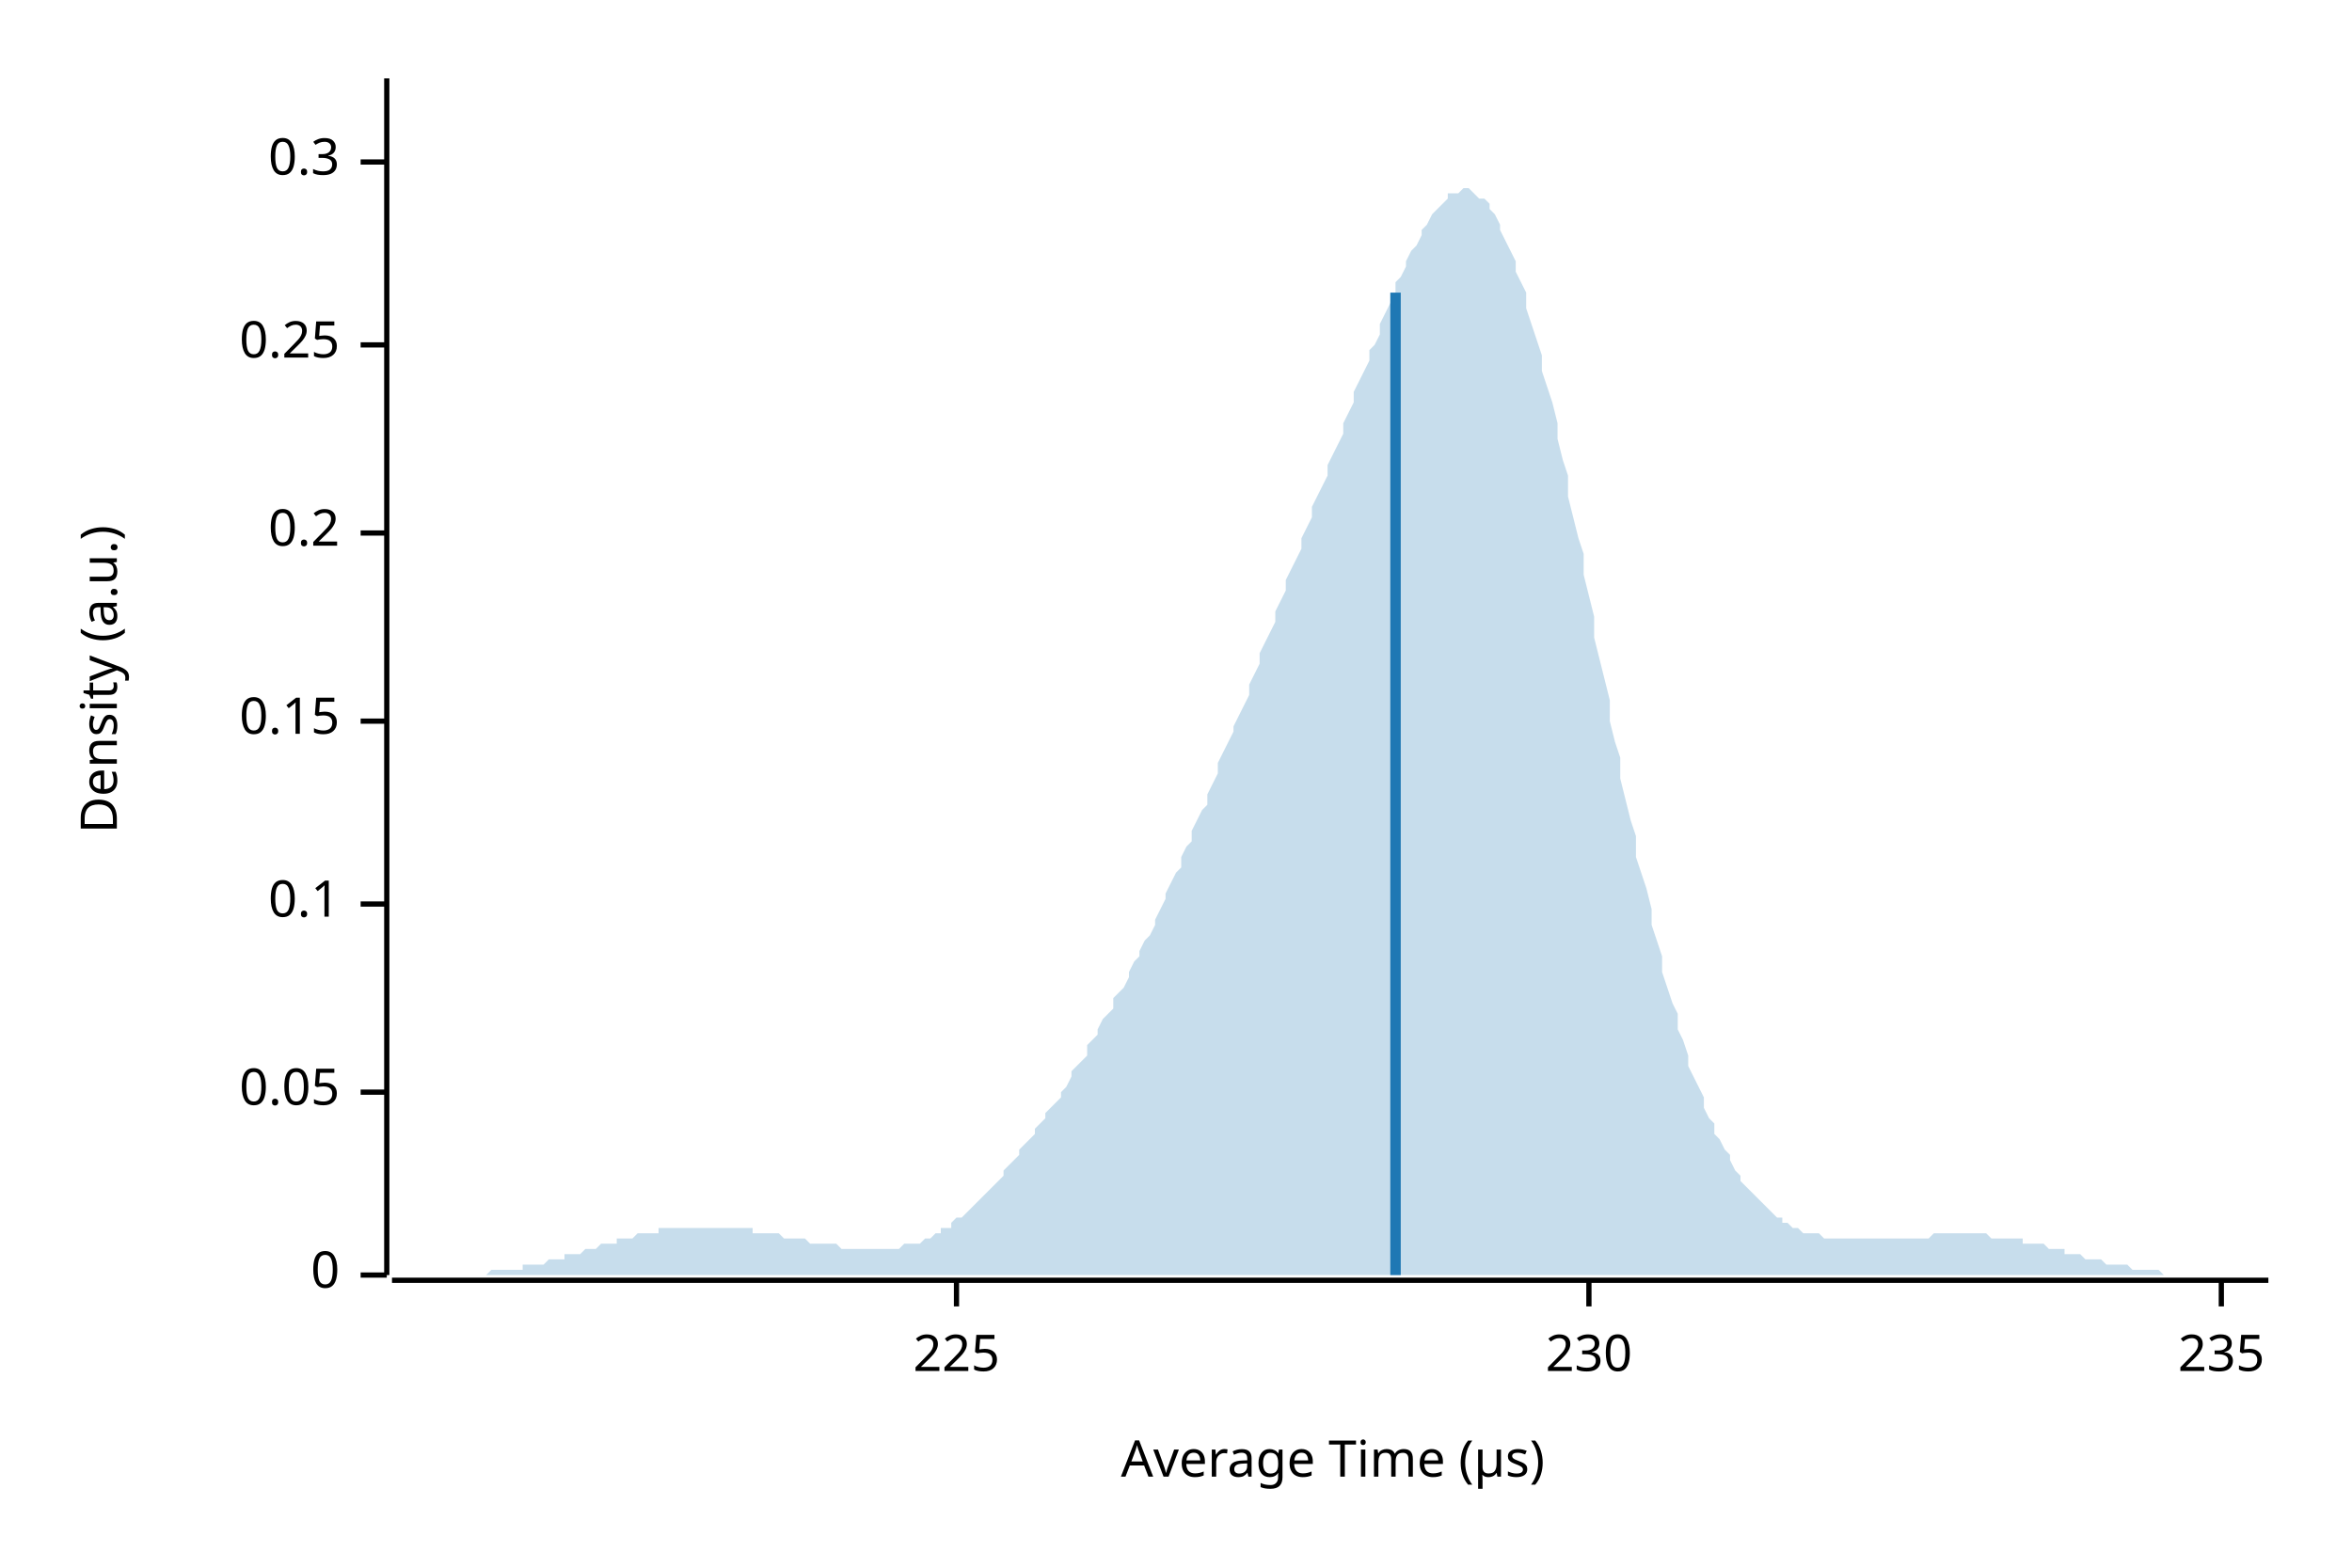
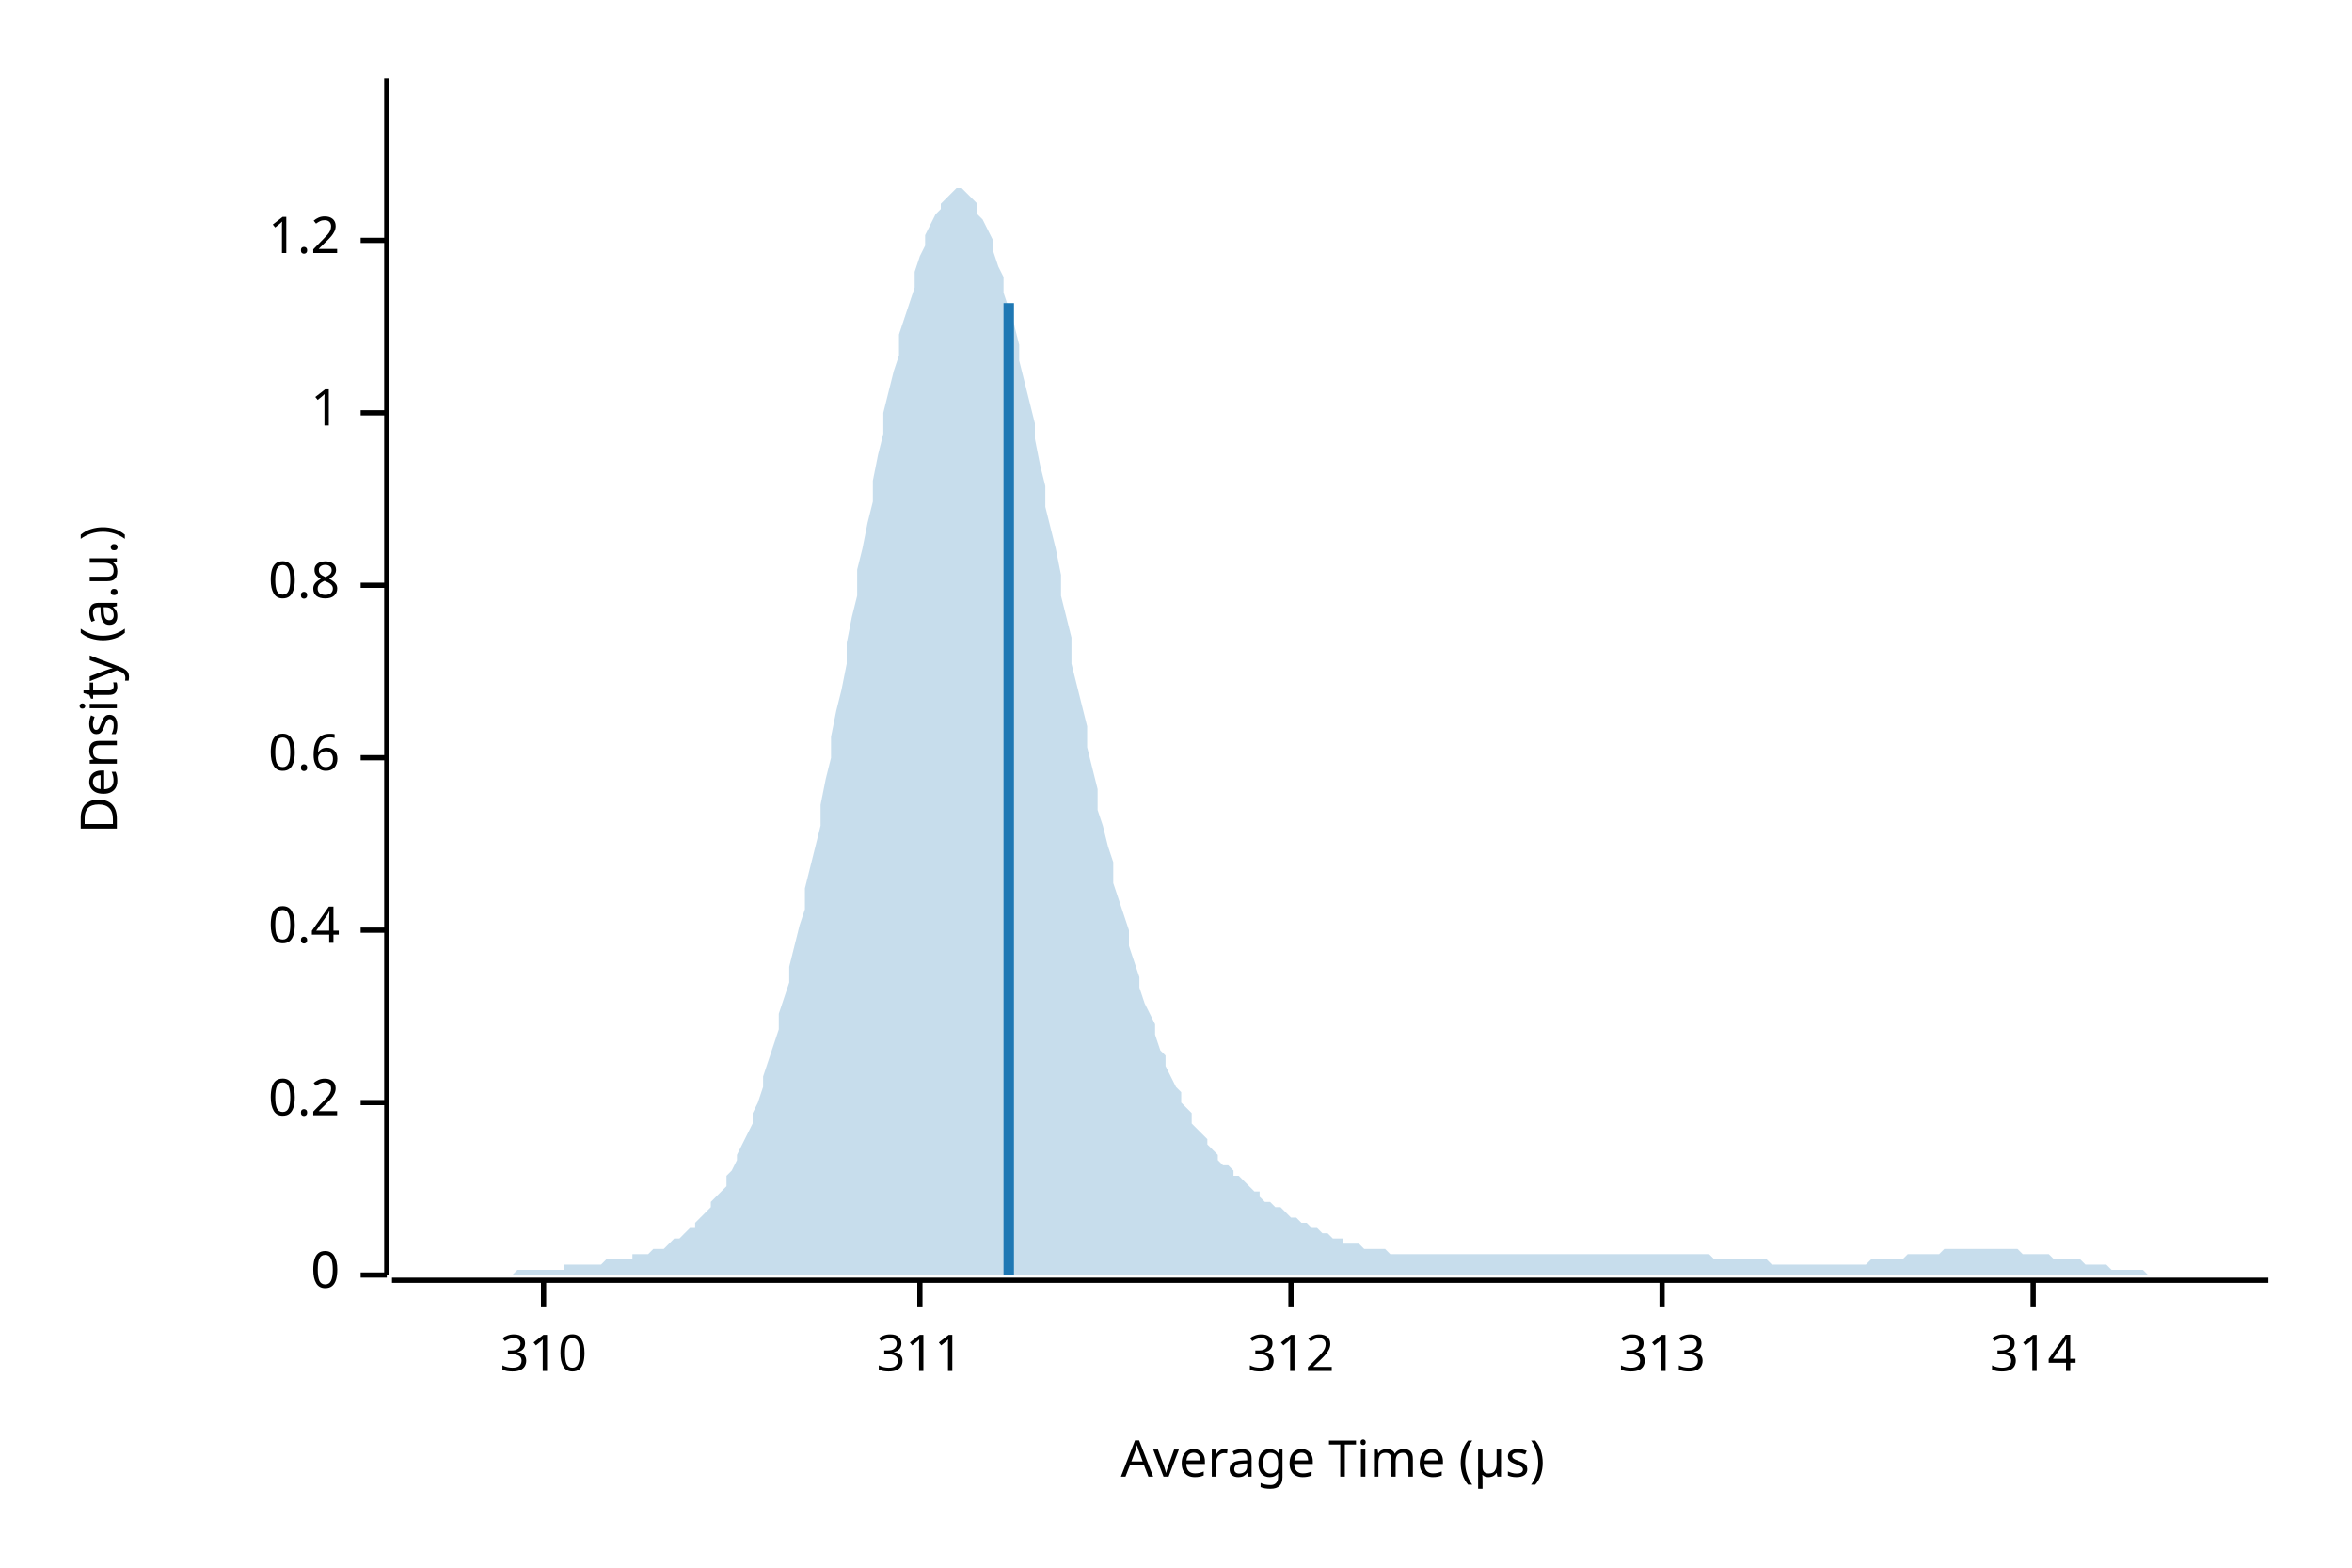
<svg xmlns="http://www.w3.org/2000/svg" width="450" height="300" viewBox="0 0 450 300">
  <text x="15" y="130" dy="0.76em" text-anchor="middle" font-family="sans-serif" font-size="9.677" opacity="1" fill="#000000" transform="rotate(270, 15, 130)">
Density (a.u.)
</text>
  <text x="255" y="285" dy="-0.5ex" text-anchor="middle" font-family="sans-serif" font-size="9.677" opacity="1" fill="#000000">
Average Time (µs)
</text>
  <polyline fill="none" opacity="1" stroke="#000000" stroke-width="1" points="74,15 74,244 " />
  <text x="65" y="244" dy="0.5ex" text-anchor="end" font-family="sans-serif" font-size="9.677" opacity="1" fill="#000000">
0
</text>
  <polyline fill="none" opacity="1" stroke="#000000" stroke-width="1" points="69,244 74,244 " />
-   <text x="65" y="209" dy="0.5ex" text-anchor="end" font-family="sans-serif" font-size="9.677" opacity="1" fill="#000000">
- 0.05
- </text>
-   <polyline fill="none" opacity="1" stroke="#000000" stroke-width="1" points="69,209 74,209 " />
-   <text x="65" y="173" dy="0.5ex" text-anchor="end" font-family="sans-serif" font-size="9.677" opacity="1" fill="#000000">
- 0.1
- </text>
-   <polyline fill="none" opacity="1" stroke="#000000" stroke-width="1" points="69,173 74,173 " />
-   <text x="65" y="138" dy="0.5ex" text-anchor="end" font-family="sans-serif" font-size="9.677" opacity="1" fill="#000000">
- 0.15
- </text>
-   <polyline fill="none" opacity="1" stroke="#000000" stroke-width="1" points="69,138 74,138 " />
-   <text x="65" y="102" dy="0.5ex" text-anchor="end" font-family="sans-serif" font-size="9.677" opacity="1" fill="#000000">
+   <text x="65" y="211" dy="0.5ex" text-anchor="end" font-family="sans-serif" font-size="9.677" opacity="1" fill="#000000">
0.2
</text>
-   <polyline fill="none" opacity="1" stroke="#000000" stroke-width="1" points="69,102 74,102 " />
-   <text x="65" y="66" dy="0.5ex" text-anchor="end" font-family="sans-serif" font-size="9.677" opacity="1" fill="#000000">
- 0.25
+   <polyline fill="none" opacity="1" stroke="#000000" stroke-width="1" points="69,211 74,211 " />
+   <text x="65" y="178" dy="0.5ex" text-anchor="end" font-family="sans-serif" font-size="9.677" opacity="1" fill="#000000">
+ 0.4
</text>
-   <polyline fill="none" opacity="1" stroke="#000000" stroke-width="1" points="69,66 74,66 " />
-   <text x="65" y="31" dy="0.5ex" text-anchor="end" font-family="sans-serif" font-size="9.677" opacity="1" fill="#000000">
- 0.3
+   <polyline fill="none" opacity="1" stroke="#000000" stroke-width="1" points="69,178 74,178 " />
+   <text x="65" y="145" dy="0.5ex" text-anchor="end" font-family="sans-serif" font-size="9.677" opacity="1" fill="#000000">
+ 0.6
</text>
-   <polyline fill="none" opacity="1" stroke="#000000" stroke-width="1" points="69,31 74,31 " />
+   <polyline fill="none" opacity="1" stroke="#000000" stroke-width="1" points="69,145 74,145 " />
+   <text x="65" y="112" dy="0.5ex" text-anchor="end" font-family="sans-serif" font-size="9.677" opacity="1" fill="#000000">
+ 0.8
+ </text>
+   <polyline fill="none" opacity="1" stroke="#000000" stroke-width="1" points="69,112 74,112 " />
+   <text x="65" y="79" dy="0.5ex" text-anchor="end" font-family="sans-serif" font-size="9.677" opacity="1" fill="#000000">
+ 1
+ </text>
+   <polyline fill="none" opacity="1" stroke="#000000" stroke-width="1" points="69,79 74,79 " />
+   <text x="65" y="46" dy="0.5ex" text-anchor="end" font-family="sans-serif" font-size="9.677" opacity="1" fill="#000000">
+ 1.2
+ </text>
+   <polyline fill="none" opacity="1" stroke="#000000" stroke-width="1" points="69,46 74,46 " />
  <polyline fill="none" opacity="1" stroke="#000000" stroke-width="1" points="75,245 434,245 " />
-   <text x="183" y="255" dy="0.76em" text-anchor="middle" font-family="sans-serif" font-size="9.677" opacity="1" fill="#000000">
- 225
+   <text x="104" y="255" dy="0.76em" text-anchor="middle" font-family="sans-serif" font-size="9.677" opacity="1" fill="#000000">
+ 310
</text>
-   <polyline fill="none" opacity="1" stroke="#000000" stroke-width="1" points="183,245 183,250 " />
-   <text x="304" y="255" dy="0.76em" text-anchor="middle" font-family="sans-serif" font-size="9.677" opacity="1" fill="#000000">
- 230
+   <polyline fill="none" opacity="1" stroke="#000000" stroke-width="1" points="104,245 104,250 " />
+   <text x="176" y="255" dy="0.76em" text-anchor="middle" font-family="sans-serif" font-size="9.677" opacity="1" fill="#000000">
+ 311
</text>
-   <polyline fill="none" opacity="1" stroke="#000000" stroke-width="1" points="304,245 304,250 " />
-   <text x="425" y="255" dy="0.76em" text-anchor="middle" font-family="sans-serif" font-size="9.677" opacity="1" fill="#000000">
- 235
+   <polyline fill="none" opacity="1" stroke="#000000" stroke-width="1" points="176,245 176,250 " />
+   <text x="247" y="255" dy="0.76em" text-anchor="middle" font-family="sans-serif" font-size="9.677" opacity="1" fill="#000000">
+ 312
</text>
-   <polyline fill="none" opacity="1" stroke="#000000" stroke-width="1" points="425,245 425,250 " />
-   <polygon opacity="0.25" fill="#1F78B4" points="75,244 75,244 76,244 77,244 77,244 78,244 79,244 80,244 80,244 81,244 82,244 82,244 83,244 84,244 85,244 85,244 86,244 87,244 87,244 88,244 89,244 90,244 90,244 91,244 92,244 92,244 93,244 94,243 95,243 95,243 96,243 97,243 98,243 98,243 99,243 100,243 100,242 101,242 102,242 103,242 103,242 104,242 105,241 105,241 106,241 107,241 108,241 108,240 109,240 110,240 110,240 111,240 112,239 113,239 113,239 114,239 115,238 116,238 116,238 117,238 118,238 118,237 119,237 120,237 121,237 121,237 122,236 123,236 123,236 124,236 125,236 126,236 126,235 127,235 128,235 128,235 129,235 130,235 131,235 131,235 132,235 133,235 133,235 134,235 135,235 136,235 136,235 137,235 138,235 139,235 139,235 140,235 141,235 141,235 142,235 143,235 144,235 144,236 145,236 146,236 146,236 147,236 148,236 149,236 149,236 150,237 151,237 151,237 152,237 153,237 154,237 154,237 155,238 156,238 157,238 157,238 158,238 159,238 159,238 160,238 161,239 162,239 162,239 163,239 164,239 164,239 165,239 166,239 167,239 167,239 168,239 169,239 169,239 170,239 171,239 172,239 172,239 173,238 174,238 175,238 175,238 176,238 177,237 177,237 178,237 179,236 180,236 180,235 181,235 182,235 182,234 183,233 184,233 185,232 185,232 186,231 187,230 187,230 188,229 189,228 190,227 190,227 191,226 192,225 192,224 193,223 194,222 195,221 195,220 196,219 197,218 198,217 198,216 199,215 200,214 200,213 201,212 202,211 203,210 203,209 204,208 205,206 205,205 206,204 207,203 208,202 208,200 209,199 210,198 210,197 211,195 212,194 213,193 213,191 214,190 215,189 216,187 216,186 217,184 218,183 218,182 219,180 220,179 221,177 221,176 222,174 223,172 223,171 224,169 225,167 226,166 226,164 227,162 228,161 228,159 229,157 230,155 231,154 231,152 232,150 233,148 233,146 234,144 235,142 236,140 236,139 237,137 238,135 239,133 239,131 240,129 241,127 241,125 242,123 243,121 244,119 244,117 245,115 246,113 246,111 247,109 248,107 249,105 249,103 250,101 251,99 251,97 252,95 253,93 254,91 254,89 255,87 256,85 257,83 257,81 258,79 259,77 259,75 260,73 261,71 262,69 262,67 263,66 264,64 264,62 265,60 266,58 267,56 267,54 268,53 269,51 269,50 270,48 271,47 272,45 272,44 273,43 274,41 275,40 275,40 276,39 277,38 277,37 278,37 279,37 280,36 280,36 281,36 282,37 282,37 283,38 284,38 285,39 285,40 286,41 287,43 287,44 288,46 289,48 290,50 290,52 291,54 292,56 292,59 293,62 294,65 295,68 295,71 296,74 297,77 298,81 298,84 299,88 300,91 300,95 301,99 302,103 303,106 303,110 304,114 305,118 305,122 306,126 307,130 308,134 308,138 309,142 310,145 310,149 311,153 312,157 313,160 313,164 314,167 315,170 316,174 316,177 317,180 318,183 318,186 319,189 320,192 321,194 321,197 322,199 323,202 323,204 324,206 325,208 326,210 326,212 327,214 328,215 328,217 329,218 330,220 331,221 331,222 332,224 333,225 333,226 334,227 335,228 336,229 336,229 337,230 338,231 339,232 339,232 340,233 341,233 341,234 342,234 343,235 344,235 344,235 345,236 346,236 346,236 347,236 348,236 349,237 349,237 350,237 351,237 351,237 352,237 353,237 354,237 354,237 355,237 356,237 357,237 357,237 358,237 359,237 359,237 360,237 361,237 362,237 362,237 363,237 364,237 364,237 365,237 366,237 367,237 367,237 368,237 369,237 369,237 370,236 371,236 372,236 372,236 373,236 374,236 375,236 375,236 376,236 377,236 377,236 378,236 379,236 380,236 380,236 381,237 382,237 382,237 383,237 384,237 385,237 385,237 386,237 387,237 387,238 388,238 389,238 390,238 390,238 391,238 392,239 392,239 393,239 394,239 395,239 395,240 396,240 397,240 398,240 398,240 399,241 400,241 400,241 401,241 402,241 403,242 403,242 404,242 405,242 405,242 406,242 407,242 408,243 408,243 409,243 410,243 410,243 411,243 412,243 413,243 413,243 414,244 415,244 416,244 416,244 417,244 418,244 418,244 419,244 420,244 421,244 421,244 422,244 423,244 423,244 424,244 425,244 426,244 426,244 427,244 428,244 428,244 429,244 430,244 431,244 431,244 432,244 433,244 434,244 434,244 75,244 " />
-   <polyline fill="none" opacity="1" stroke="#1F78B4" stroke-width="2" points="267,244 267,56 " />
+   <polyline fill="none" opacity="1" stroke="#000000" stroke-width="1" points="247,245 247,250 " />
+   <text x="318" y="255" dy="0.76em" text-anchor="middle" font-family="sans-serif" font-size="9.677" opacity="1" fill="#000000">
+ 313
+ </text>
+   <polyline fill="none" opacity="1" stroke="#000000" stroke-width="1" points="318,245 318,250 " />
+   <text x="389" y="255" dy="0.76em" text-anchor="middle" font-family="sans-serif" font-size="9.677" opacity="1" fill="#000000">
+ 314
+ </text>
+   <polyline fill="none" opacity="1" stroke="#000000" stroke-width="1" points="389,245 389,250 " />
+   <polygon opacity="0.25" fill="#1F78B4" points="75,244 75,244 76,244 77,244 77,244 78,244 79,244 80,244 80,244 81,244 82,244 82,244 83,244 84,244 85,244 85,244 86,244 87,244 87,244 88,244 89,244 90,244 90,244 91,244 92,244 92,244 93,244 94,244 95,244 95,244 96,244 97,244 98,244 98,244 99,243 100,243 100,243 101,243 102,243 103,243 103,243 104,243 105,243 105,243 106,243 107,243 108,243 108,242 109,242 110,242 110,242 111,242 112,242 113,242 113,242 114,242 115,242 116,241 116,241 117,241 118,241 118,241 119,241 120,241 121,241 121,240 122,240 123,240 123,240 124,240 125,239 126,239 126,239 127,239 128,238 128,238 129,237 130,237 131,236 131,236 132,235 133,235 133,234 134,233 135,232 136,231 136,230 137,229 138,228 139,227 139,225 140,224 141,222 141,221 142,219 143,217 144,215 144,213 145,211 146,208 146,206 147,203 148,200 149,197 149,194 150,191 151,188 151,185 152,181 153,177 154,174 154,170 155,166 156,162 157,158 157,154 158,149 159,145 159,141 160,136 161,132 162,127 162,123 163,118 164,114 164,109 165,105 166,100 167,96 167,92 168,87 169,83 169,79 170,75 171,71 172,68 172,64 173,61 174,58 175,55 175,52 176,49 177,47 177,45 178,43 179,41 180,40 180,39 181,38 182,37 182,37 183,36 184,36 185,37 185,37 186,38 187,39 187,41 188,42 189,44 190,46 190,48 191,51 192,53 192,56 193,59 194,62 195,66 195,69 196,73 197,77 198,81 198,84 199,89 200,93 200,97 201,101 202,105 203,110 203,114 204,118 205,122 205,127 206,131 207,135 208,139 208,143 209,147 210,151 210,155 211,158 212,162 213,165 213,169 214,172 215,175 216,178 216,181 217,184 218,187 218,189 219,192 220,194 221,196 221,198 222,201 223,202 223,204 224,206 225,208 226,209 226,211 227,212 228,213 228,215 229,216 230,217 231,218 231,219 232,220 233,221 233,222 234,223 235,223 236,224 236,225 237,225 238,226 239,227 239,227 240,228 241,228 241,229 242,230 243,230 244,231 244,231 245,231 246,232 246,232 247,233 248,233 249,234 249,234 250,234 251,235 251,235 252,235 253,236 254,236 254,236 255,237 256,237 257,237 257,238 258,238 259,238 259,238 260,238 261,239 262,239 262,239 263,239 264,239 264,239 265,239 266,240 267,240 267,240 268,240 269,240 269,240 270,240 271,240 272,240 272,240 273,240 274,240 275,240 275,240 276,240 277,240 277,240 278,240 279,240 280,240 280,240 281,240 282,240 282,240 283,240 284,240 285,240 285,240 286,240 287,240 287,240 288,240 289,240 290,240 290,240 291,240 292,240 292,240 293,240 294,240 295,240 295,240 296,240 297,240 298,240 298,240 299,240 300,240 300,240 301,240 302,240 303,240 303,240 304,240 305,240 305,240 306,240 307,240 308,240 308,240 309,240 310,240 310,240 311,240 312,240 313,240 313,240 314,240 315,240 316,240 316,240 317,240 318,240 318,240 319,240 320,240 321,240 321,240 322,240 323,240 323,240 324,240 325,240 326,240 326,240 327,240 328,241 328,241 329,241 330,241 331,241 331,241 332,241 333,241 333,241 334,241 335,241 336,241 336,241 337,241 338,241 339,242 339,242 340,242 341,242 341,242 342,242 343,242 344,242 344,242 345,242 346,242 346,242 347,242 348,242 349,242 349,242 350,242 351,242 351,242 352,242 353,242 354,242 354,242 355,242 356,242 357,242 357,242 358,241 359,241 359,241 360,241 361,241 362,241 362,241 363,241 364,241 364,241 365,240 366,240 367,240 367,240 368,240 369,240 369,240 370,240 371,240 372,239 372,239 373,239 374,239 375,239 375,239 376,239 377,239 377,239 378,239 379,239 380,239 380,239 381,239 382,239 382,239 383,239 384,239 385,239 385,239 386,239 387,240 387,240 388,240 389,240 390,240 390,240 391,240 392,240 392,240 393,241 394,241 395,241 395,241 396,241 397,241 398,241 398,241 399,242 400,242 400,242 401,242 402,242 403,242 403,242 404,243 405,243 405,243 406,243 407,243 408,243 408,243 409,243 410,243 410,243 411,244 412,244 413,244 413,244 414,244 415,244 416,244 416,244 417,244 418,244 418,244 419,244 420,244 421,244 421,244 422,244 423,244 423,244 424,244 425,244 426,244 426,244 427,244 428,244 428,244 429,244 430,244 431,244 431,244 432,244 433,244 434,244 434,244 75,244 " />
+   <polyline fill="none" opacity="1" stroke="#1F78B4" stroke-width="2" points="193,244 193,58 " />
</svg>
